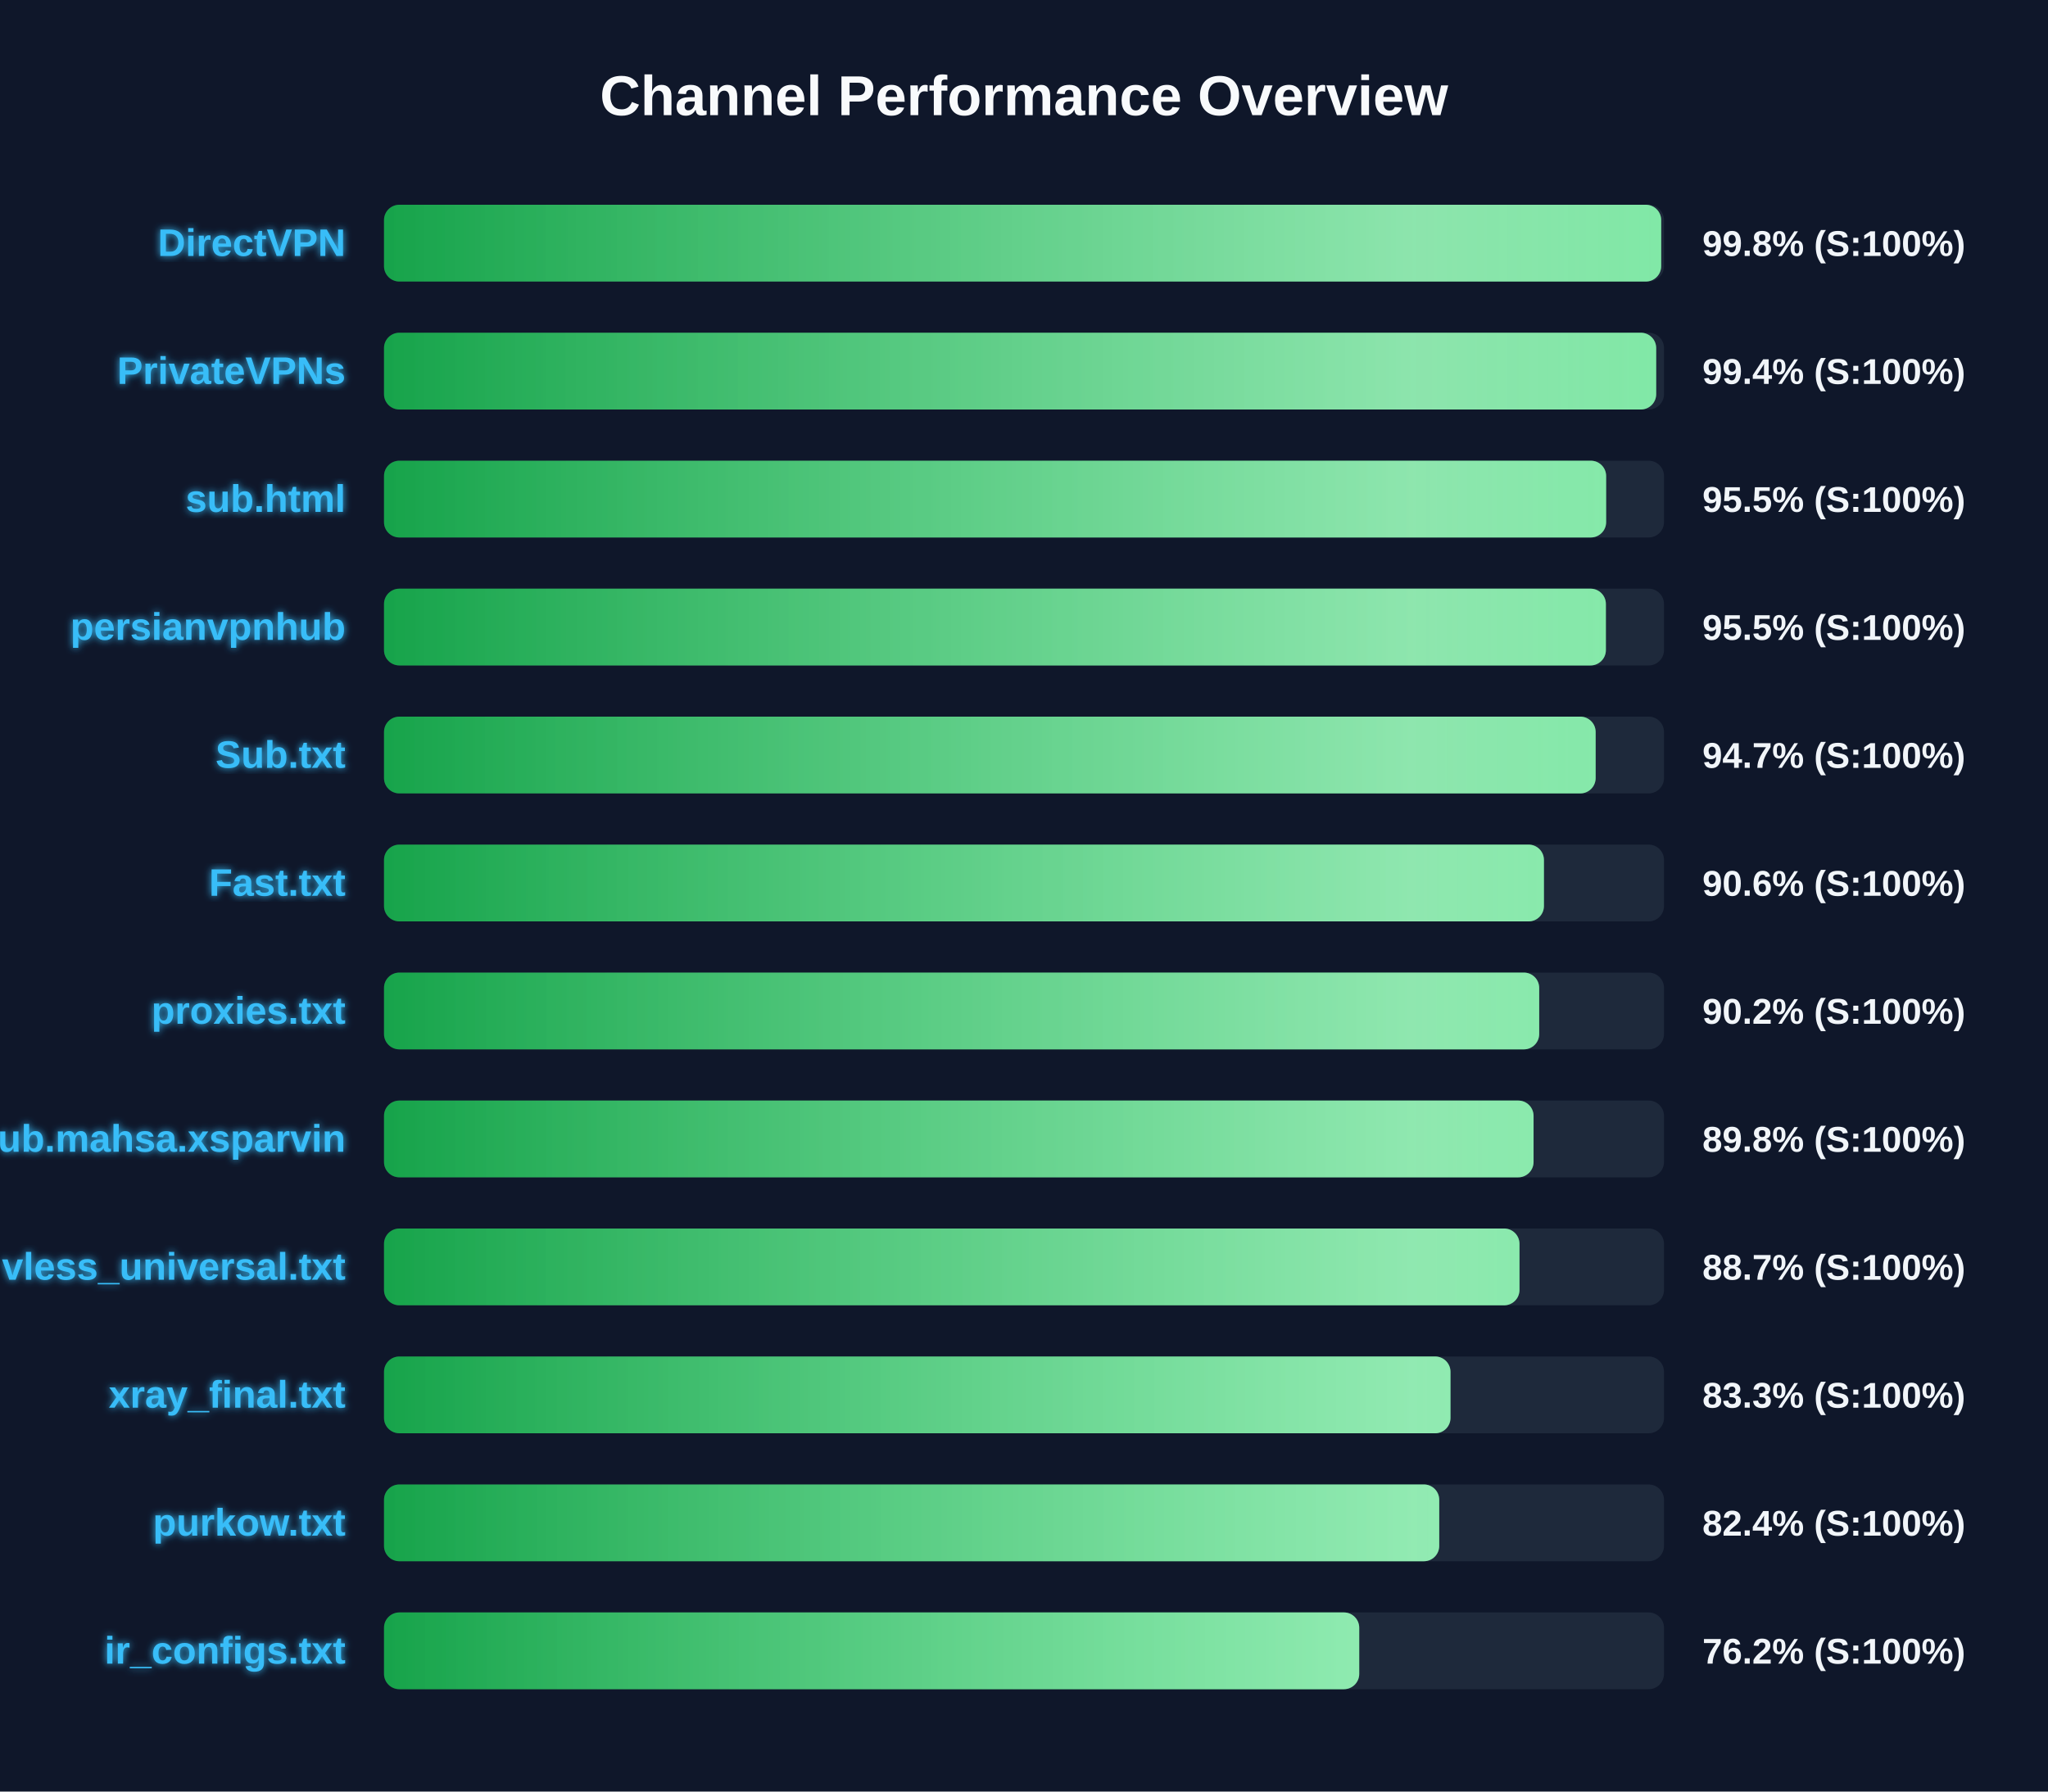
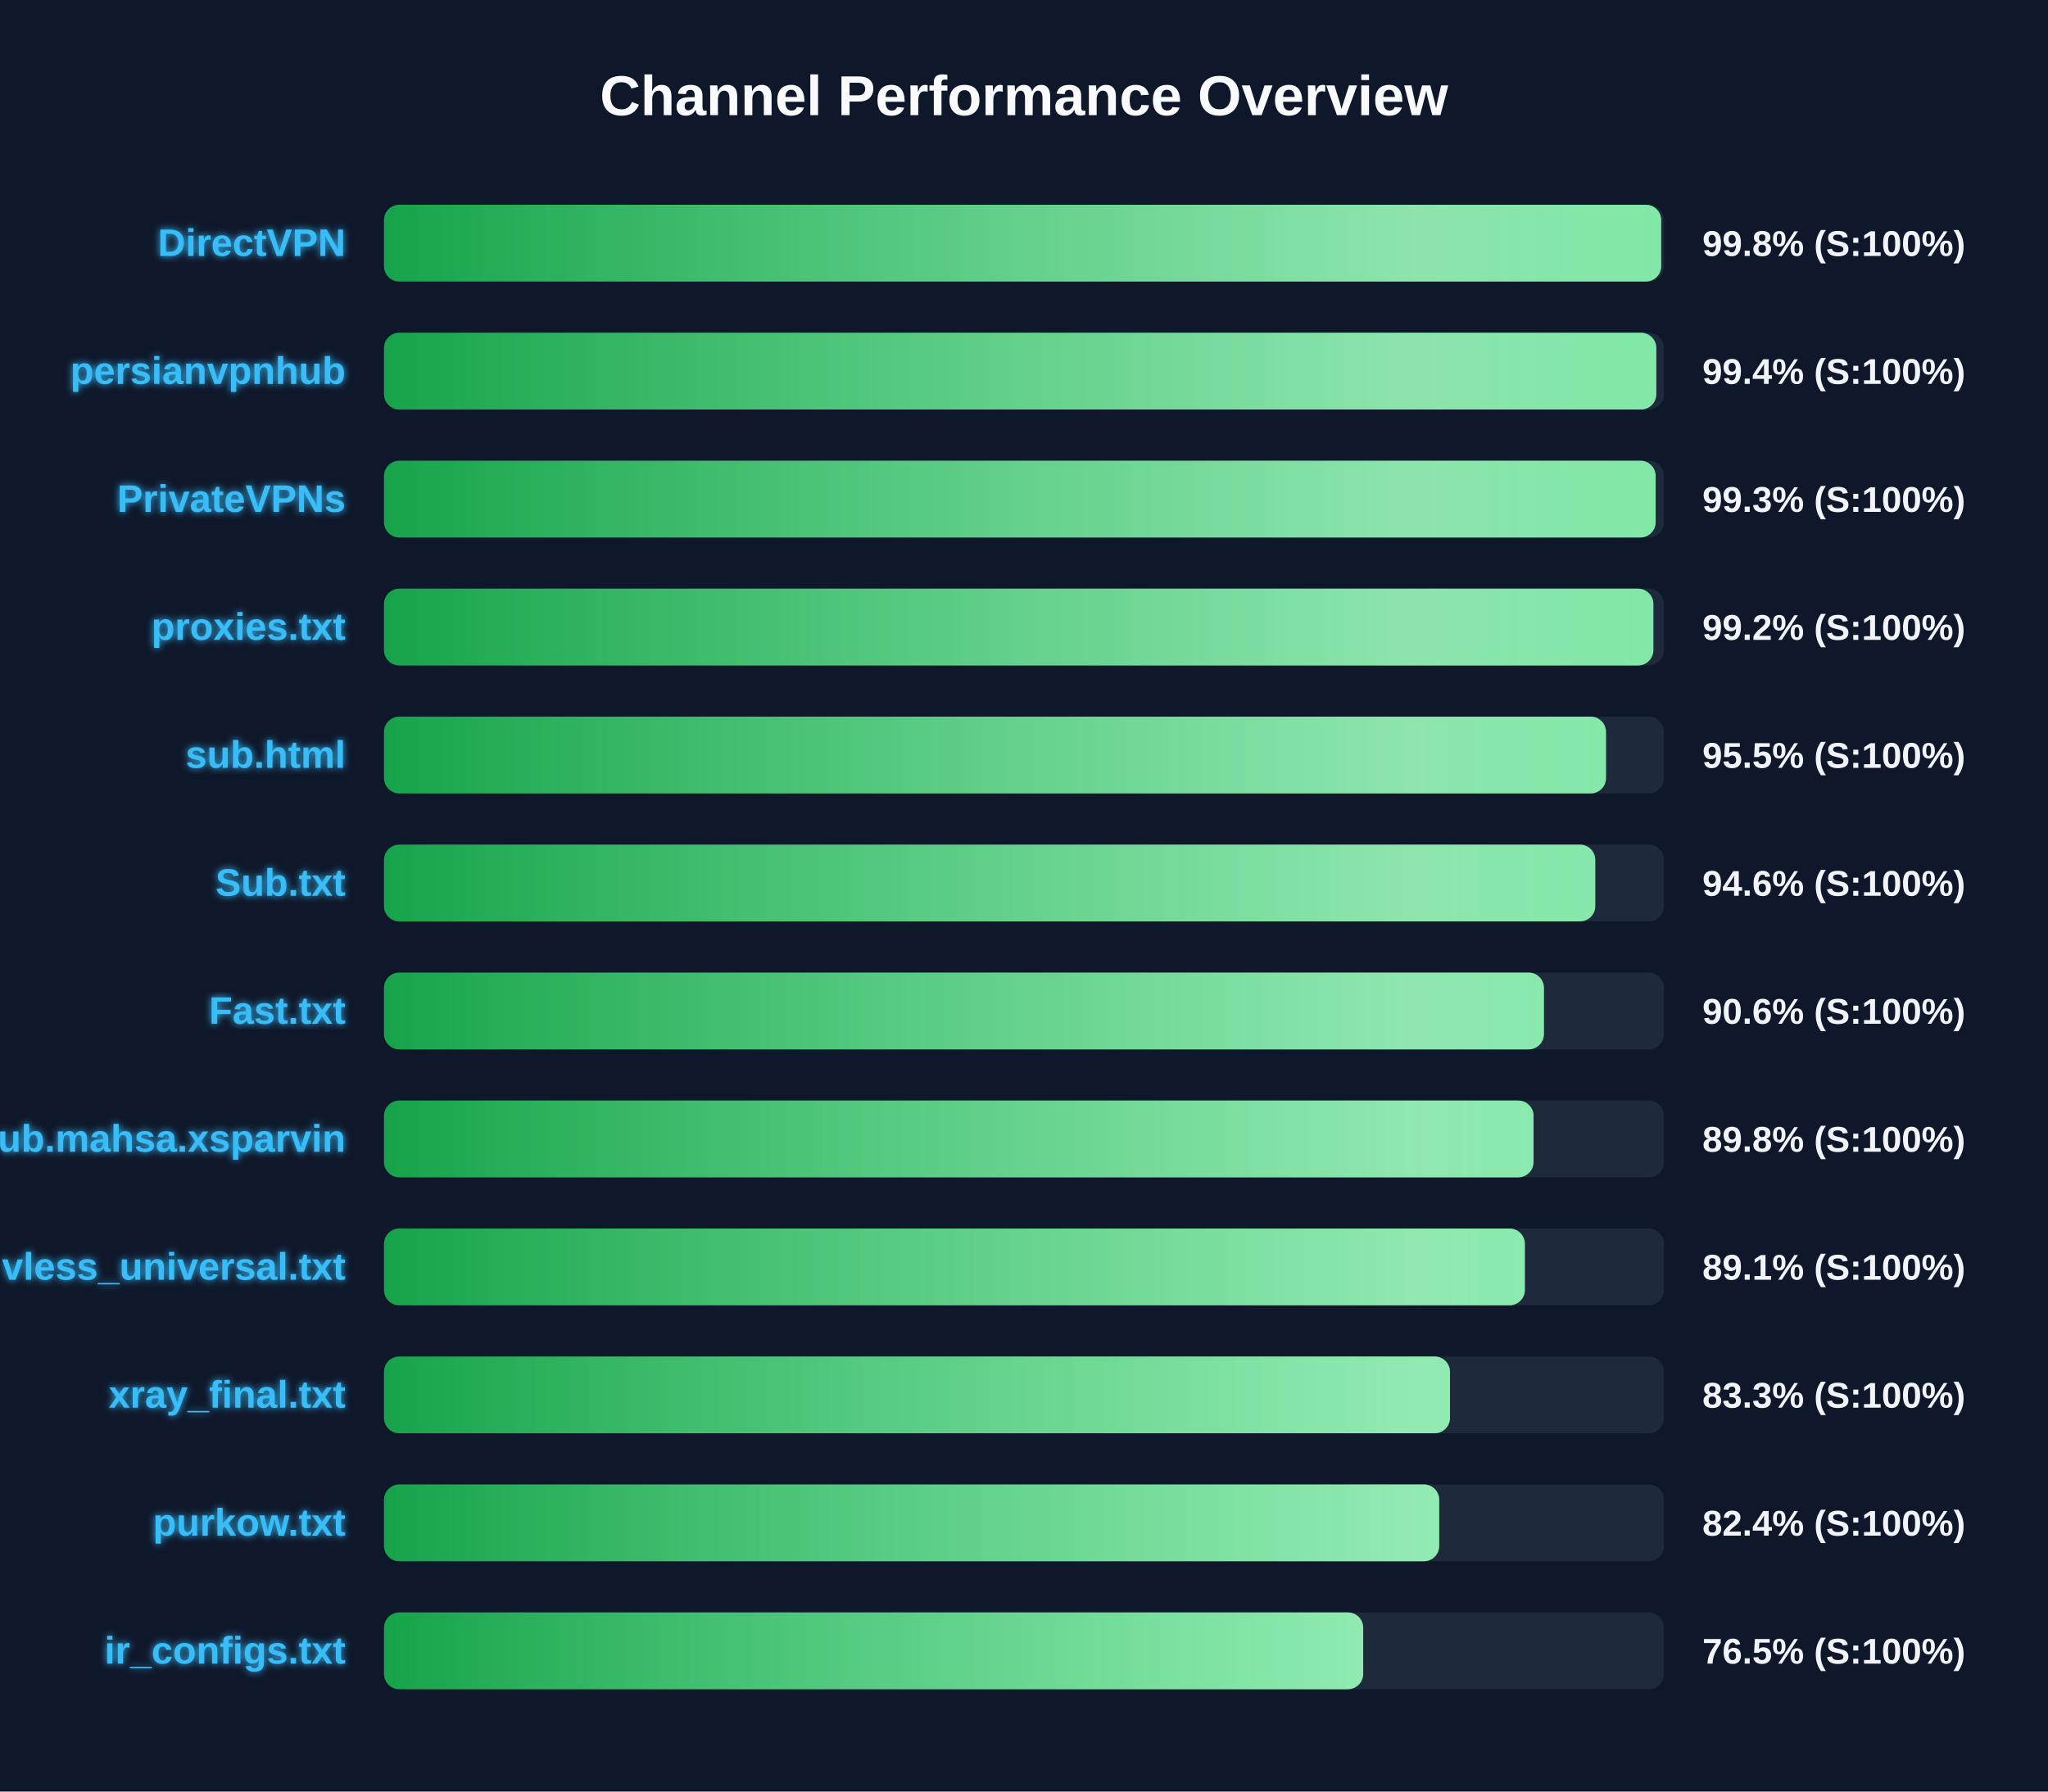
<svg xmlns="http://www.w3.org/2000/svg" width="800" height="700" version="1.1">
  <defs>
    <linearGradient id="grad-green" x1="0%" y1="0%" x2="100%" y2="0%">
      <stop offset="0%" stop-color="#16a34a" />
      <stop offset="100%" stop-color="#4ade80" />
    </linearGradient>
    <linearGradient id="grad-yellow" x1="0%" y1="0%" x2="100%" y2="0%">
      <stop offset="0%" stop-color="#ca8a04" />
      <stop offset="100%" stop-color="#fde047" />
    </linearGradient>
    <linearGradient id="grad-red" x1="0%" y1="0%" x2="100%" y2="0%">
      <stop offset="0%" stop-color="#dc2626" />
      <stop offset="100%" stop-color="#f87171" />
    </linearGradient>
    <linearGradient id="shimmer" x1="0%" y1="0%" x2="100%" y2="0%">
      <stop offset="0%" stop-color="rgba(255,255,255,0)" />
      <stop offset="50%" stop-color="rgba(255,255,255,0.4)" />
      <stop offset="100%" stop-color="rgba(255,255,255,0)" />
    </linearGradient>
    <filter id="glow" x="-20%" y="-20%" width="140%" height="140%">
      <feGaussianBlur stdDeviation="1.5" result="blur" />
      <feComposite in="SourceGraphic" in2="blur" operator="over" />
    </filter>
  </defs>
  <style>
        .bg-rect { fill: #0f172a; }
        .title { font: bold 22px 'Segoe UI', Arial, sans-serif; fill: #f8fafc; }
        .row { font: bold 15px 'Segoe UI', Arial, sans-serif; fill: #38bdf8; filter: url(#glow); }
        .score { font: bold 14px 'Segoe UI', Arial, sans-serif; fill: #f1f5f9; }
        @keyframes shimmer-anim {
            0% { transform: translateX(-100%); }
            100% { transform: translateX(200%); }
        }
        .shimmer-rect {
            animation: shimmer-anim 2.5s infinite linear;
        }
    </style>
  <rect width="100%" height="100%" class="bg-rect" />
  <text x="400" y="45" text-anchor="middle" class="title">Channel Performance Overview</text>
  <rect x="150" y="80" width="500" height="30" fill="#1e293b" rx="6" />
  <clipPath id="clip-0">
    <rect x="150" y="80" width="498.9" height="30" rx="6" />
  </clipPath>
  <rect x="150" y="80" width="498.9" height="30" fill="url(#grad-green)" rx="6" />
  <g clip-path="url(#clip-0)">
    <rect x="150" y="80" width="100%" height="30" fill="url(#shimmer)" class="shimmer-rect" />
  </g>
  <text x="135" y="100" text-anchor="end" class="row">DirectVPN</text>
  <text x="665" y="100" text-anchor="start" class="score">99.8% (S:100%)</text>
  <rect x="150" y="130" width="500" height="30" fill="#1e293b" rx="6" />
  <clipPath id="clip-1">
-     <rect x="150" y="130" width="496.95" height="30" rx="6" />
+     <rect x="150" y="130" width="497.0" height="30" rx="6" />
  </clipPath>
-   <rect x="150" y="130" width="496.95" height="30" fill="url(#grad-green)" rx="6" />
+   <rect x="150" y="130" width="497.0" height="30" fill="url(#grad-green)" rx="6" />
  <g clip-path="url(#clip-1)">
    <rect x="150" y="130" width="100%" height="30" fill="url(#shimmer)" class="shimmer-rect" />
  </g>
-   <text x="135" y="150" text-anchor="end" class="row">PrivateVPNs</text>
+   <text x="135" y="150" text-anchor="end" class="row">persianvpnhub</text>
  <text x="665" y="150" text-anchor="start" class="score">99.4% (S:100%)</text>
  <rect x="150" y="180" width="500" height="30" fill="#1e293b" rx="6" />
  <clipPath id="clip-2">
-     <rect x="150" y="180" width="477.4" height="30" rx="6" />
+     <rect x="150" y="180" width="496.75" height="30" rx="6" />
  </clipPath>
-   <rect x="150" y="180" width="477.4" height="30" fill="url(#grad-green)" rx="6" />
+   <rect x="150" y="180" width="496.75" height="30" fill="url(#grad-green)" rx="6" />
  <g clip-path="url(#clip-2)">
    <rect x="150" y="180" width="100%" height="30" fill="url(#shimmer)" class="shimmer-rect" />
  </g>
-   <text x="135" y="200" text-anchor="end" class="row">sub.html</text>
-   <text x="665" y="200" text-anchor="start" class="score">95.5% (S:100%)</text>
+   <text x="135" y="200" text-anchor="end" class="row">PrivateVPNs</text>
+   <text x="665" y="200" text-anchor="start" class="score">99.3% (S:100%)</text>
  <rect x="150" y="230" width="500" height="30" fill="#1e293b" rx="6" />
  <clipPath id="clip-3">
-     <rect x="150" y="230" width="477.3" height="30" rx="6" />
+     <rect x="150" y="230" width="495.85" height="30" rx="6" />
  </clipPath>
-   <rect x="150" y="230" width="477.3" height="30" fill="url(#grad-green)" rx="6" />
+   <rect x="150" y="230" width="495.85" height="30" fill="url(#grad-green)" rx="6" />
  <g clip-path="url(#clip-3)">
    <rect x="150" y="230" width="100%" height="30" fill="url(#shimmer)" class="shimmer-rect" />
  </g>
-   <text x="135" y="250" text-anchor="end" class="row">persianvpnhub</text>
-   <text x="665" y="250" text-anchor="start" class="score">95.5% (S:100%)</text>
+   <text x="135" y="250" text-anchor="end" class="row">proxies.txt</text>
+   <text x="665" y="250" text-anchor="start" class="score">99.2% (S:100%)</text>
  <rect x="150" y="280" width="500" height="30" fill="#1e293b" rx="6" />
  <clipPath id="clip-4">
-     <rect x="150" y="280" width="473.3" height="30" rx="6" />
+     <rect x="150" y="280" width="477.35" height="30" rx="6" />
  </clipPath>
-   <rect x="150" y="280" width="473.3" height="30" fill="url(#grad-green)" rx="6" />
+   <rect x="150" y="280" width="477.35" height="30" fill="url(#grad-green)" rx="6" />
  <g clip-path="url(#clip-4)">
    <rect x="150" y="280" width="100%" height="30" fill="url(#shimmer)" class="shimmer-rect" />
  </g>
-   <text x="135" y="300" text-anchor="end" class="row">Sub.txt</text>
-   <text x="665" y="300" text-anchor="start" class="score">94.7% (S:100%)</text>
+   <text x="135" y="300" text-anchor="end" class="row">sub.html</text>
+   <text x="665" y="300" text-anchor="start" class="score">95.5% (S:100%)</text>
  <rect x="150" y="330" width="500" height="30" fill="#1e293b" rx="6" />
  <clipPath id="clip-5">
-     <rect x="150" y="330" width="453.1" height="30" rx="6" />
+     <rect x="150" y="330" width="473.15" height="30" rx="6" />
  </clipPath>
-   <rect x="150" y="330" width="453.1" height="30" fill="url(#grad-green)" rx="6" />
+   <rect x="150" y="330" width="473.15" height="30" fill="url(#grad-green)" rx="6" />
  <g clip-path="url(#clip-5)">
    <rect x="150" y="330" width="100%" height="30" fill="url(#shimmer)" class="shimmer-rect" />
  </g>
-   <text x="135" y="350" text-anchor="end" class="row">Fast.txt</text>
-   <text x="665" y="350" text-anchor="start" class="score">90.6% (S:100%)</text>
+   <text x="135" y="350" text-anchor="end" class="row">Sub.txt</text>
+   <text x="665" y="350" text-anchor="start" class="score">94.6% (S:100%)</text>
  <rect x="150" y="380" width="500" height="30" fill="#1e293b" rx="6" />
  <clipPath id="clip-6">
-     <rect x="150" y="380" width="451.25" height="30" rx="6" />
+     <rect x="150" y="380" width="453.1" height="30" rx="6" />
  </clipPath>
-   <rect x="150" y="380" width="451.25" height="30" fill="url(#grad-green)" rx="6" />
+   <rect x="150" y="380" width="453.1" height="30" fill="url(#grad-green)" rx="6" />
  <g clip-path="url(#clip-6)">
    <rect x="150" y="380" width="100%" height="30" fill="url(#shimmer)" class="shimmer-rect" />
  </g>
-   <text x="135" y="400" text-anchor="end" class="row">proxies.txt</text>
-   <text x="665" y="400" text-anchor="start" class="score">90.2% (S:100%)</text>
+   <text x="135" y="400" text-anchor="end" class="row">Fast.txt</text>
+   <text x="665" y="400" text-anchor="start" class="score">90.6% (S:100%)</text>
  <rect x="150" y="430" width="500" height="30" fill="#1e293b" rx="6" />
  <clipPath id="clip-7">
    <rect x="150" y="430" width="449.05" height="30" rx="6" />
  </clipPath>
  <rect x="150" y="430" width="449.05" height="30" fill="url(#grad-green)" rx="6" />
  <g clip-path="url(#clip-7)">
    <rect x="150" y="430" width="100%" height="30" fill="url(#shimmer)" class="shimmer-rect" />
  </g>
  <text x="135" y="450" text-anchor="end" class="row">Sub.mahsa.xsparvin</text>
  <text x="665" y="450" text-anchor="start" class="score">89.8% (S:100%)</text>
  <rect x="150" y="480" width="500" height="30" fill="#1e293b" rx="6" />
  <clipPath id="clip-8">
-     <rect x="150" y="480" width="443.55" height="30" rx="6" />
+     <rect x="150" y="480" width="445.65" height="30" rx="6" />
  </clipPath>
-   <rect x="150" y="480" width="443.55" height="30" fill="url(#grad-green)" rx="6" />
+   <rect x="150" y="480" width="445.65" height="30" fill="url(#grad-green)" rx="6" />
  <g clip-path="url(#clip-8)">
    <rect x="150" y="480" width="100%" height="30" fill="url(#shimmer)" class="shimmer-rect" />
  </g>
  <text x="135" y="500" text-anchor="end" class="row">vless_universal.txt</text>
-   <text x="665" y="500" text-anchor="start" class="score">88.7% (S:100%)</text>
+   <text x="665" y="500" text-anchor="start" class="score">89.1% (S:100%)</text>
  <rect x="150" y="530" width="500" height="30" fill="#1e293b" rx="6" />
  <clipPath id="clip-9">
-     <rect x="150" y="530" width="416.6" height="30" rx="6" />
+     <rect x="150" y="530" width="416.4" height="30" rx="6" />
  </clipPath>
-   <rect x="150" y="530" width="416.6" height="30" fill="url(#grad-green)" rx="6" />
+   <rect x="150" y="530" width="416.4" height="30" fill="url(#grad-green)" rx="6" />
  <g clip-path="url(#clip-9)">
    <rect x="150" y="530" width="100%" height="30" fill="url(#shimmer)" class="shimmer-rect" />
  </g>
  <text x="135" y="550" text-anchor="end" class="row">xray_final.txt</text>
  <text x="665" y="550" text-anchor="start" class="score">83.3% (S:100%)</text>
  <rect x="150" y="580" width="500" height="30" fill="#1e293b" rx="6" />
  <clipPath id="clip-10">
    <rect x="150" y="580" width="412.2" height="30" rx="6" />
  </clipPath>
  <rect x="150" y="580" width="412.2" height="30" fill="url(#grad-green)" rx="6" />
  <g clip-path="url(#clip-10)">
    <rect x="150" y="580" width="100%" height="30" fill="url(#shimmer)" class="shimmer-rect" />
  </g>
  <text x="135" y="600" text-anchor="end" class="row">purkow.txt</text>
  <text x="665" y="600" text-anchor="start" class="score">82.4% (S:100%)</text>
  <rect x="150" y="630" width="500" height="30" fill="#1e293b" rx="6" />
  <clipPath id="clip-11">
-     <rect x="150" y="630" width="380.95" height="30" rx="6" />
+     <rect x="150" y="630" width="382.5" height="30" rx="6" />
  </clipPath>
-   <rect x="150" y="630" width="380.95" height="30" fill="url(#grad-green)" rx="6" />
+   <rect x="150" y="630" width="382.5" height="30" fill="url(#grad-green)" rx="6" />
  <g clip-path="url(#clip-11)">
    <rect x="150" y="630" width="100%" height="30" fill="url(#shimmer)" class="shimmer-rect" />
  </g>
  <text x="135" y="650" text-anchor="end" class="row">ir_configs.txt</text>
-   <text x="665" y="650" text-anchor="start" class="score">76.2% (S:100%)</text>
+   <text x="665" y="650" text-anchor="start" class="score">76.5% (S:100%)</text>
</svg>
